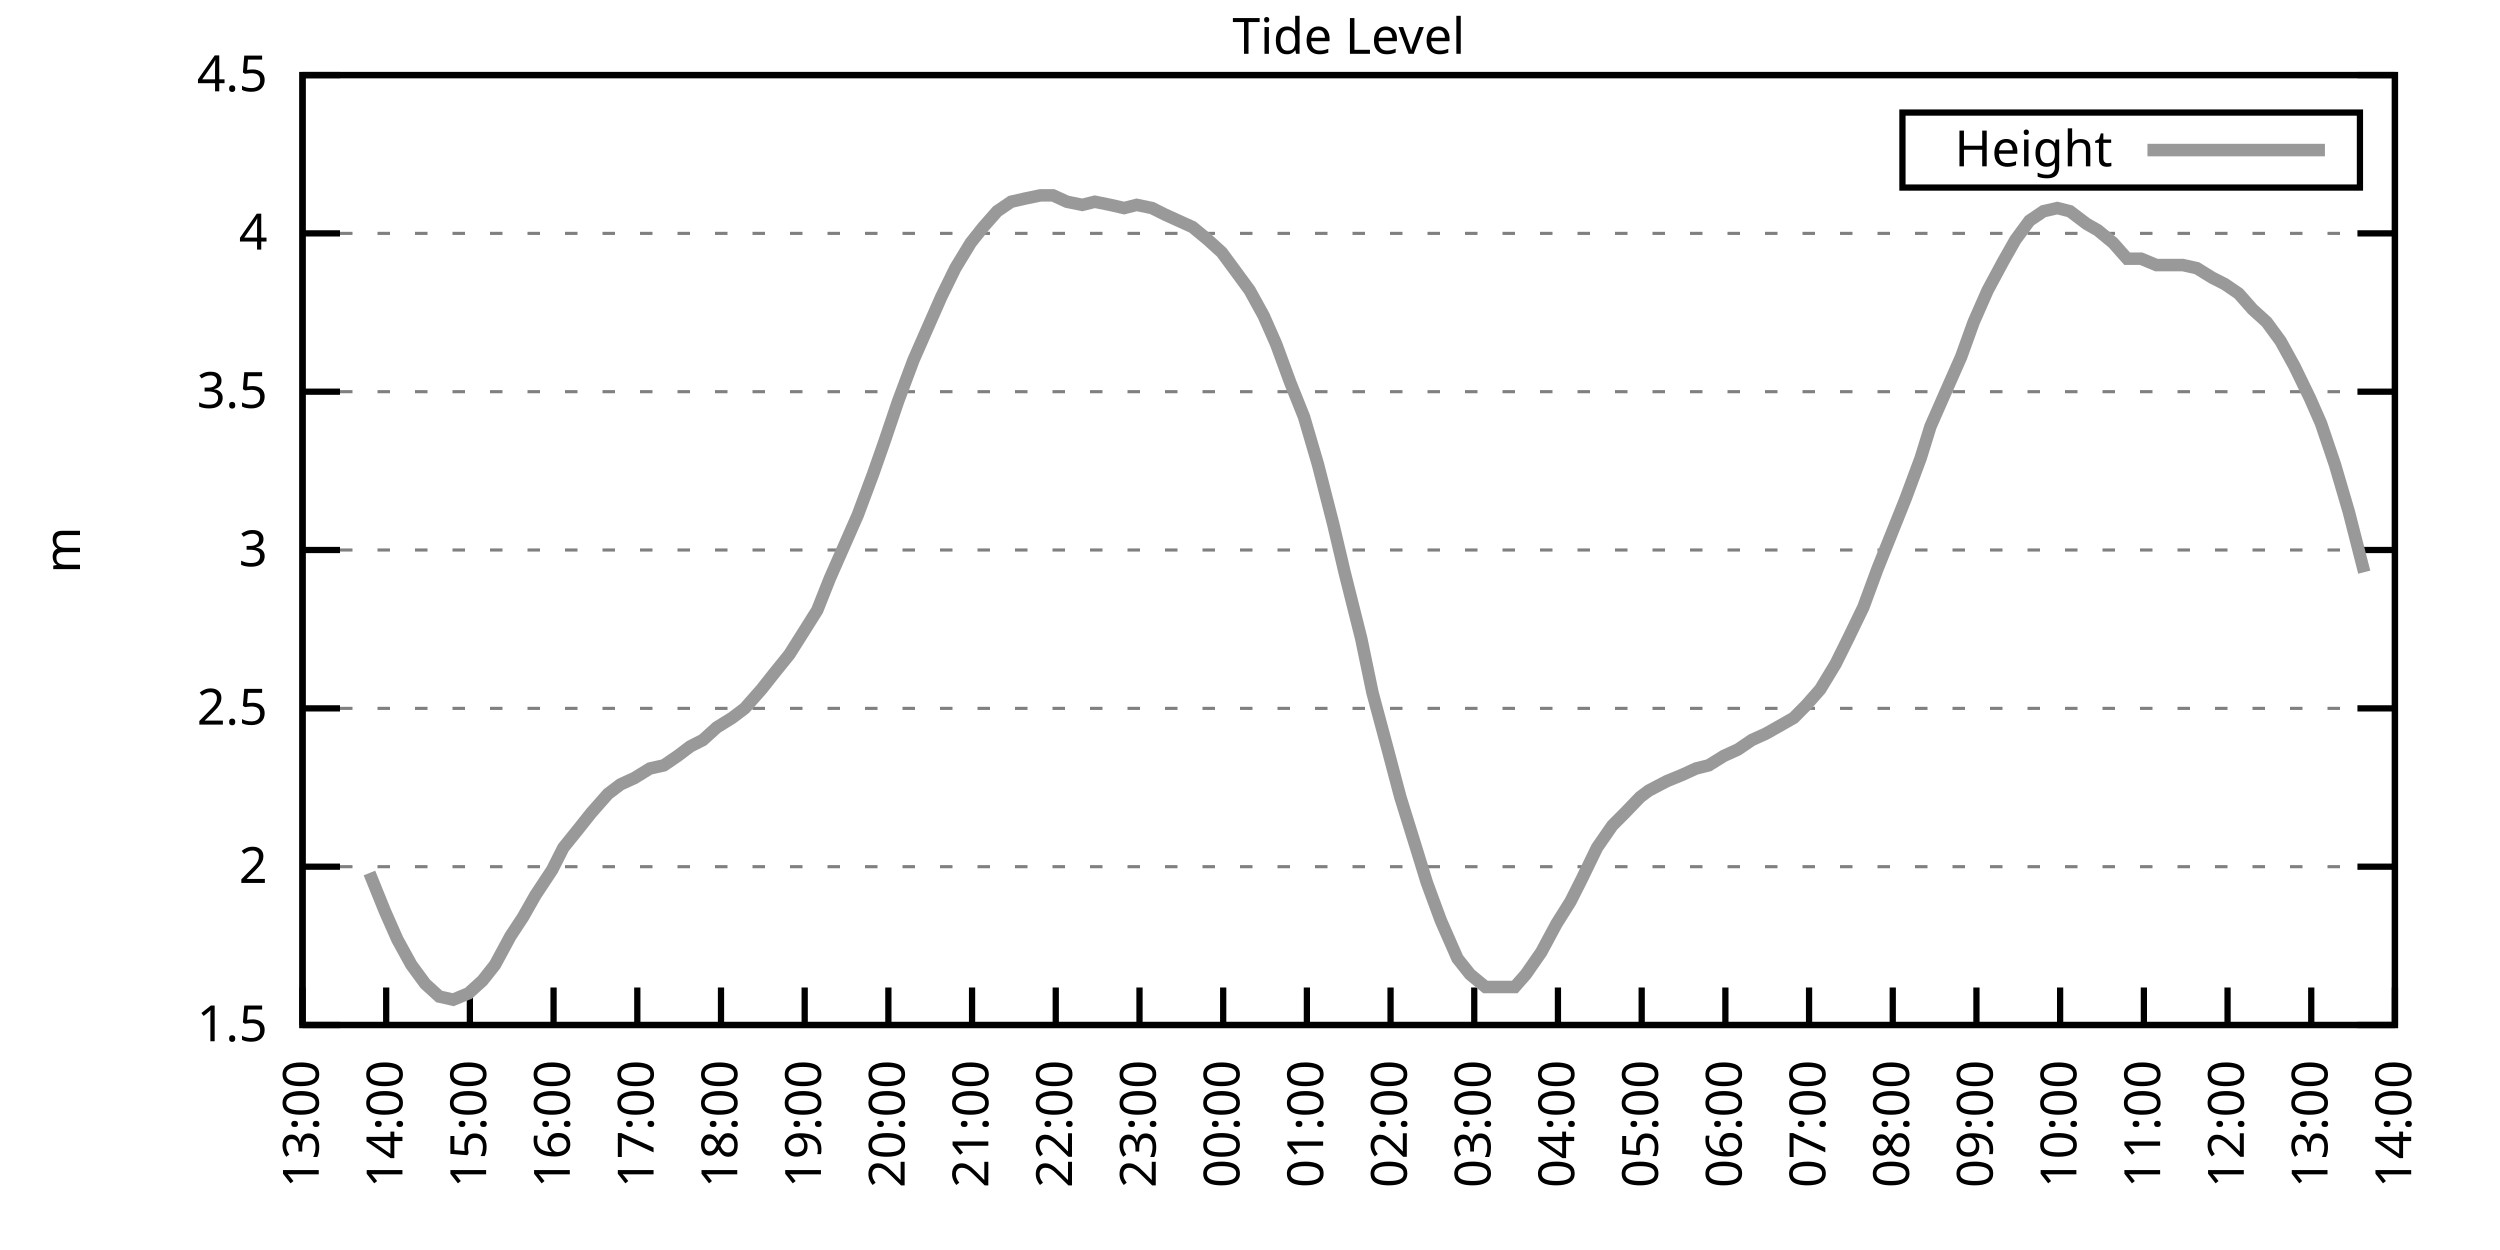
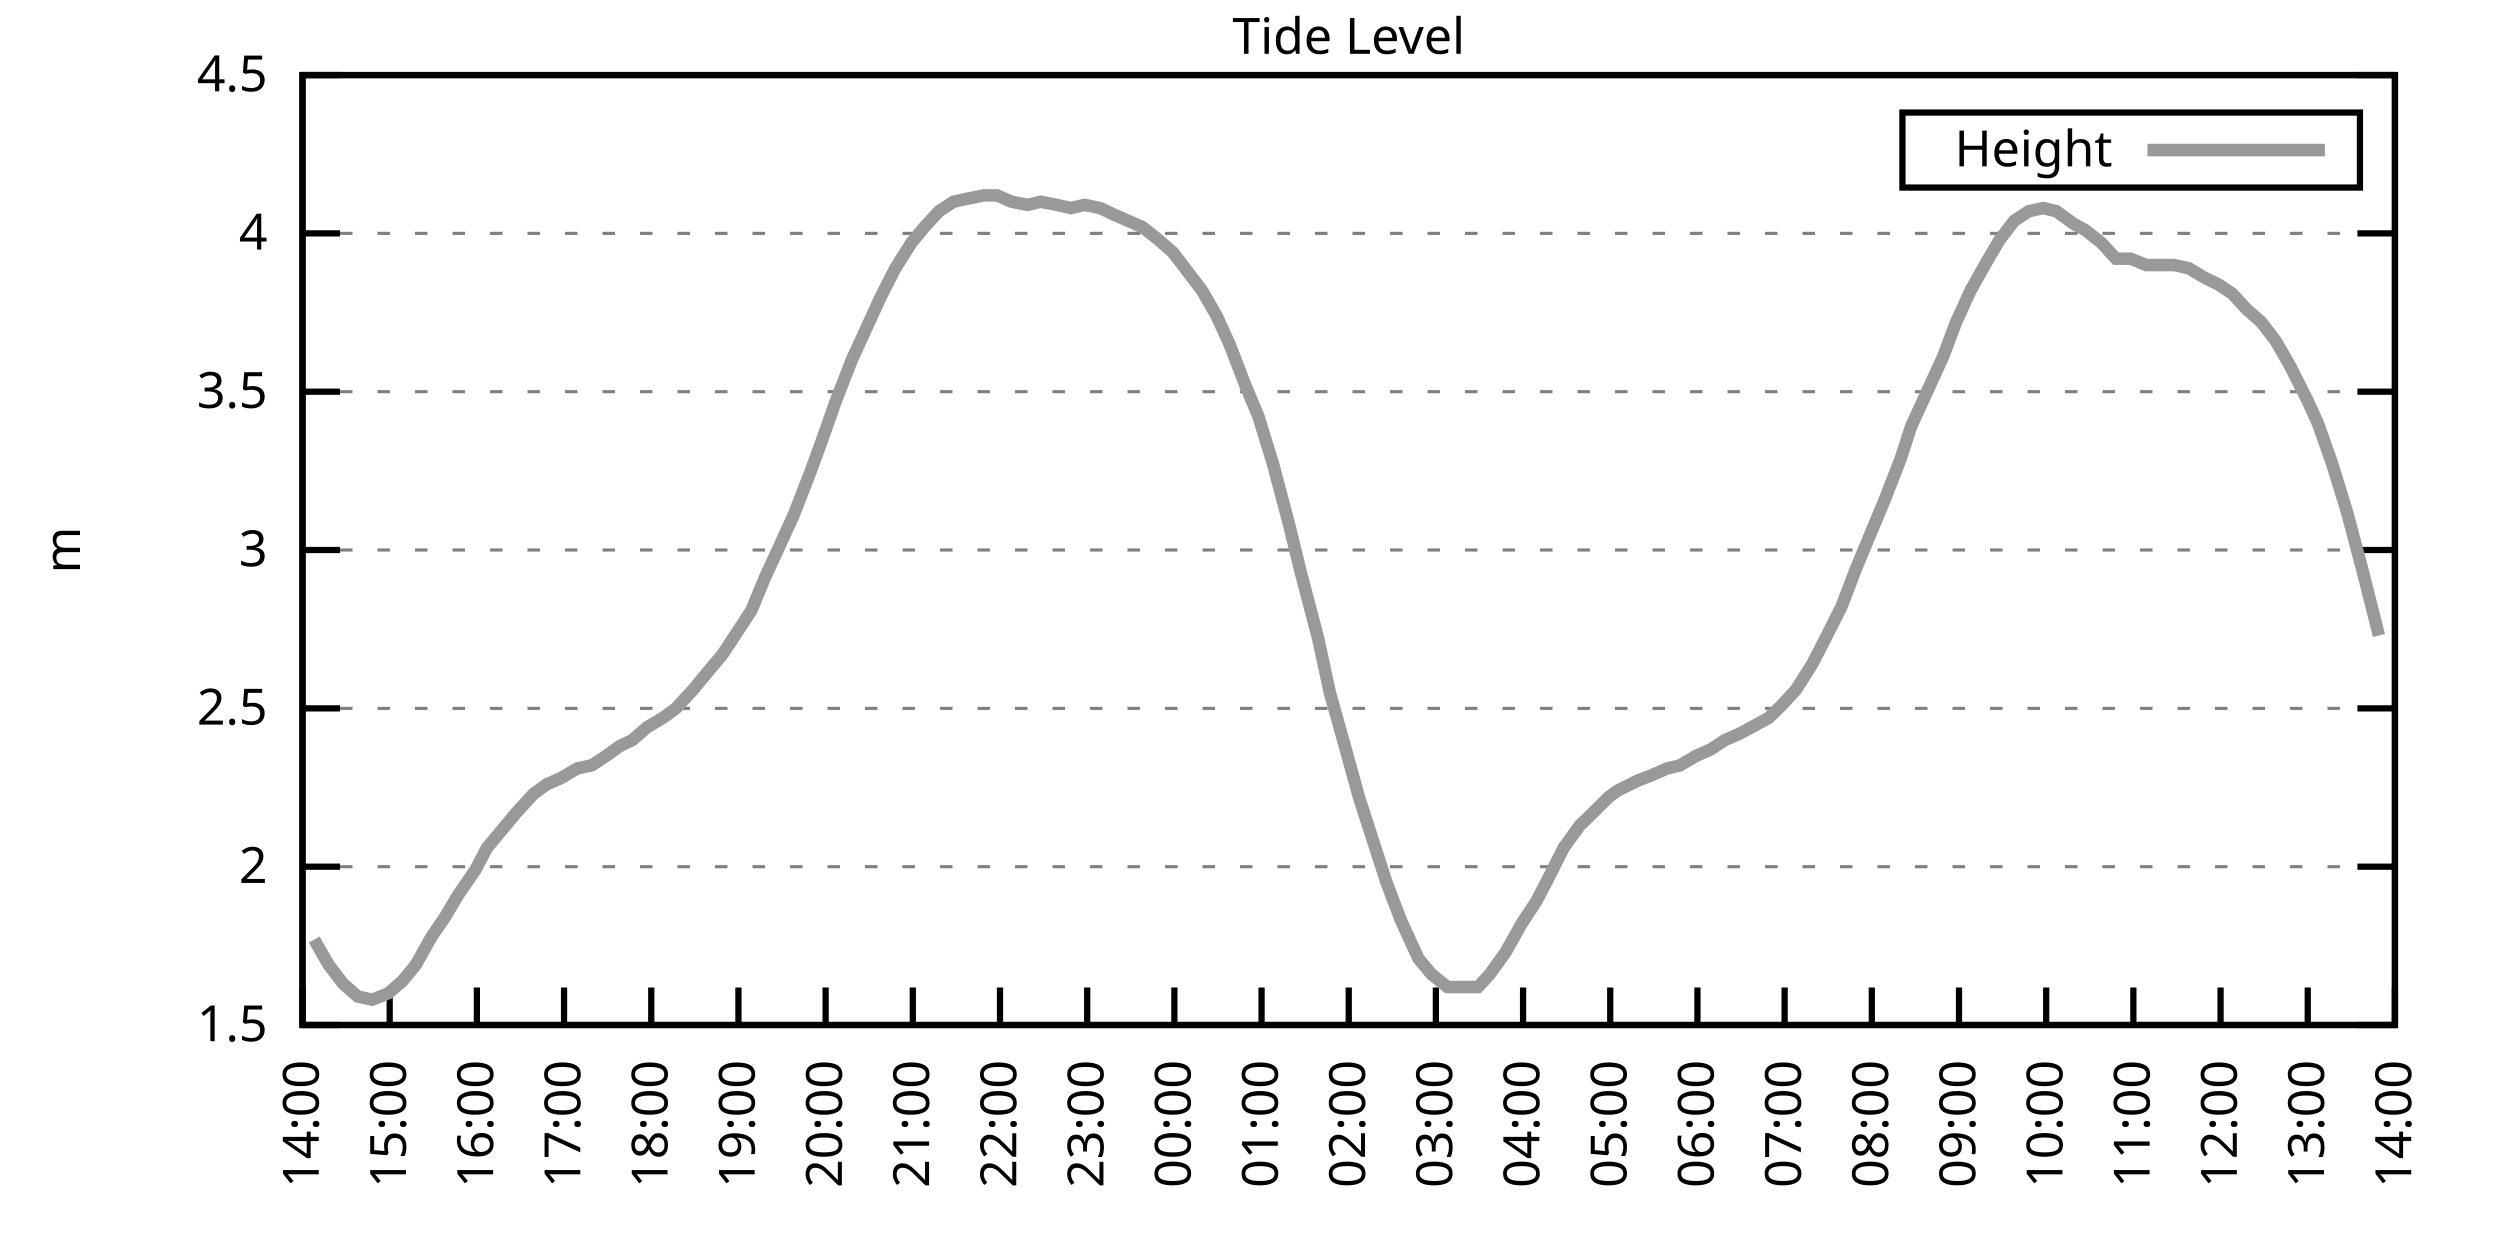
<svg xmlns="http://www.w3.org/2000/svg" xmlns:xlink="http://www.w3.org/1999/xlink" width="400" height="200" viewBox="0 0 400 200">
  <g id="gnuplot_canvas">
    <rect x="0" y="0" width="400" height="200" fill="none" />
    <defs>
      <circle id="gpDot" r="0.5" stroke-width="0.5" stroke="currentColor" />
      <path id="gpPt0" stroke-width="0.333" stroke="currentColor" d="M-1,0 h2 M0,-1 v2" />
      <path id="gpPt1" stroke-width="0.333" stroke="currentColor" d="M-1,-1 L1,1 M1,-1 L-1,1" />
      <path id="gpPt2" stroke-width="0.333" stroke="currentColor" d="M-1,0 L1,0 M0,-1 L0,1 M-1,-1 L1,1 M-1,1 L1,-1" />
      <rect id="gpPt3" stroke-width="0.333" stroke="currentColor" x="-1" y="-1" width="2" height="2" />
      <rect id="gpPt4" stroke-width="0.333" stroke="currentColor" fill="currentColor" x="-1" y="-1" width="2" height="2" />
      <circle id="gpPt5" stroke-width="0.333" stroke="currentColor" cx="0" cy="0" r="1" />
      <use xlink:href="#gpPt5" id="gpPt6" fill="currentColor" stroke="none" />
      <path id="gpPt7" stroke-width="0.333" stroke="currentColor" d="M0,-1.33 L-1.33,0.67 L1.33,0.67 z" />
      <use xlink:href="#gpPt7" id="gpPt8" fill="currentColor" stroke="none" />
      <use xlink:href="#gpPt7" id="gpPt9" stroke="currentColor" transform="rotate(180)" />
      <use xlink:href="#gpPt9" id="gpPt10" fill="currentColor" stroke="none" />
      <use xlink:href="#gpPt3" id="gpPt11" stroke="currentColor" transform="rotate(45)" />
      <use xlink:href="#gpPt11" id="gpPt12" fill="currentColor" stroke="none" />
      <path id="gpPt13" stroke-width="0.333" stroke="currentColor" d="M0,1.330 L1.265,0.411 L0.782,-1.067 L-0.782,-1.076 L-1.265,0.411 z" />
      <use xlink:href="#gpPt13" id="gpPt14" fill="currentColor" stroke="none" />
      <filter id="textbox" filterUnits="objectBoundingBox" x="0" y="0" height="1" width="1">
        <feFlood flood-color="white" flood-opacity="1" result="bgnd" />
        <feComposite in="SourceGraphic" in2="bgnd" operator="atop" />
      </filter>
      <filter id="greybox" filterUnits="objectBoundingBox" x="0" y="0" height="1" width="1">
        <feFlood flood-color="lightgrey" flood-opacity="1" result="grey" />
        <feComposite in="SourceGraphic" in2="grey" operator="atop" />
      </filter>
    </defs>
    <g fill="none" color="white" stroke="currentColor" stroke-width="1.00" stroke-linecap="butt" stroke-linejoin="miter">
</g>
    <g fill="none" color="black" stroke="currentColor" stroke-width="1.00" stroke-linecap="butt" stroke-linejoin="miter">
      <g stroke="none" shape-rendering="crispEdges">
        <polygon fill="rgb(255, 255, 255)" points="48.40,164.00 383.18,164.00 383.18,12.02 48.40,12.02 " />
      </g>
    </g>
    <g fill="none" color="black" stroke="currentColor" stroke-width="1.00" stroke-linecap="butt" stroke-linejoin="miter">
</g>
    <g fill="none" color="black" stroke="black" stroke-width="0.50" stroke-linecap="butt" stroke-linejoin="miter">
</g>
    <g fill="none" color="gray" stroke="currentColor" stroke-width="0.50" stroke-linecap="butt" stroke-linejoin="miter">
      <path stroke="gray" stroke-dasharray="2,4" class="gridline" d="M48.40,164.00 L383.19,164.00  " />
    </g>
    <g fill="none" color="gray" stroke="gray" stroke-width="1.00" stroke-linecap="butt" stroke-linejoin="miter">
</g>
    <g fill="none" color="black" stroke="currentColor" stroke-width="1.00" stroke-linecap="butt" stroke-linejoin="miter">
      <path stroke="black" d="M48.40,164.00 L54.40,164.00 M383.19,164.00 L377.19,164.00  " />
      <g transform="translate(42.80,166.60)" stroke="none" fill="black" font-family="Sans" font-size="8.00" text-anchor="end">
        <text>
          <tspan font-family="Sans"> 1.5</tspan>
        </text>
      </g>
    </g>
    <g fill="none" color="black" stroke="currentColor" stroke-width="1.00" stroke-linecap="butt" stroke-linejoin="miter">
</g>
    <g fill="none" color="black" stroke="black" stroke-width="0.50" stroke-linecap="butt" stroke-linejoin="miter">
</g>
    <g fill="none" color="gray" stroke="currentColor" stroke-width="0.50" stroke-linecap="butt" stroke-linejoin="miter">
      <path stroke="gray" stroke-dasharray="2,4" class="gridline" d="M48.40,138.67 L383.19,138.67  " />
    </g>
    <g fill="none" color="gray" stroke="gray" stroke-width="1.00" stroke-linecap="butt" stroke-linejoin="miter">
</g>
    <g fill="none" color="black" stroke="currentColor" stroke-width="1.00" stroke-linecap="butt" stroke-linejoin="miter">
      <path stroke="black" d="M48.40,138.67 L54.40,138.67 M383.19,138.67 L377.19,138.67  " />
      <g transform="translate(42.80,141.27)" stroke="none" fill="black" font-family="Sans" font-size="8.00" text-anchor="end">
        <text>
          <tspan font-family="Sans"> 2</tspan>
        </text>
      </g>
    </g>
    <g fill="none" color="black" stroke="currentColor" stroke-width="1.00" stroke-linecap="butt" stroke-linejoin="miter">
</g>
    <g fill="none" color="black" stroke="black" stroke-width="0.50" stroke-linecap="butt" stroke-linejoin="miter">
</g>
    <g fill="none" color="gray" stroke="currentColor" stroke-width="0.50" stroke-linecap="butt" stroke-linejoin="miter">
      <path stroke="gray" stroke-dasharray="2,4" class="gridline" d="M48.40,113.34 L383.19,113.34  " />
    </g>
    <g fill="none" color="gray" stroke="gray" stroke-width="1.00" stroke-linecap="butt" stroke-linejoin="miter">
</g>
    <g fill="none" color="black" stroke="currentColor" stroke-width="1.00" stroke-linecap="butt" stroke-linejoin="miter">
      <path stroke="black" d="M48.40,113.34 L54.40,113.34 M383.19,113.34 L377.19,113.34  " />
      <g transform="translate(42.80,115.94)" stroke="none" fill="black" font-family="Sans" font-size="8.00" text-anchor="end">
        <text>
          <tspan font-family="Sans"> 2.5</tspan>
        </text>
      </g>
    </g>
    <g fill="none" color="black" stroke="currentColor" stroke-width="1.00" stroke-linecap="butt" stroke-linejoin="miter">
</g>
    <g fill="none" color="black" stroke="black" stroke-width="0.50" stroke-linecap="butt" stroke-linejoin="miter">
</g>
    <g fill="none" color="gray" stroke="currentColor" stroke-width="0.50" stroke-linecap="butt" stroke-linejoin="miter">
      <path stroke="gray" stroke-dasharray="2,4" class="gridline" d="M48.40,88.00 L383.19,88.00  " />
    </g>
    <g fill="none" color="gray" stroke="gray" stroke-width="1.00" stroke-linecap="butt" stroke-linejoin="miter">
</g>
    <g fill="none" color="black" stroke="currentColor" stroke-width="1.00" stroke-linecap="butt" stroke-linejoin="miter">
      <path stroke="black" d="M48.40,88.00 L54.40,88.00 M383.19,88.00 L377.19,88.00  " />
      <g transform="translate(42.80,90.60)" stroke="none" fill="black" font-family="Sans" font-size="8.00" text-anchor="end">
        <text>
          <tspan font-family="Sans"> 3</tspan>
        </text>
      </g>
    </g>
    <g fill="none" color="black" stroke="currentColor" stroke-width="1.00" stroke-linecap="butt" stroke-linejoin="miter">
</g>
    <g fill="none" color="black" stroke="black" stroke-width="0.50" stroke-linecap="butt" stroke-linejoin="miter">
</g>
    <g fill="none" color="gray" stroke="currentColor" stroke-width="0.50" stroke-linecap="butt" stroke-linejoin="miter">
      <path stroke="gray" stroke-dasharray="2,4" class="gridline" d="M48.40,62.67 L383.19,62.67  " />
    </g>
    <g fill="none" color="gray" stroke="gray" stroke-width="1.00" stroke-linecap="butt" stroke-linejoin="miter">
</g>
    <g fill="none" color="black" stroke="currentColor" stroke-width="1.00" stroke-linecap="butt" stroke-linejoin="miter">
      <path stroke="black" d="M48.40,62.67 L54.40,62.67 M383.19,62.67 L377.19,62.67  " />
      <g transform="translate(42.80,65.27)" stroke="none" fill="black" font-family="Sans" font-size="8.00" text-anchor="end">
        <text>
          <tspan font-family="Sans"> 3.5</tspan>
        </text>
      </g>
    </g>
    <g fill="none" color="black" stroke="currentColor" stroke-width="1.00" stroke-linecap="butt" stroke-linejoin="miter">
</g>
    <g fill="none" color="black" stroke="black" stroke-width="0.50" stroke-linecap="butt" stroke-linejoin="miter">
</g>
    <g fill="none" color="gray" stroke="currentColor" stroke-width="0.50" stroke-linecap="butt" stroke-linejoin="miter">
      <path stroke="gray" stroke-dasharray="2,4" class="gridline" d="M48.40,37.34 L383.19,37.34  " />
    </g>
    <g fill="none" color="gray" stroke="gray" stroke-width="1.00" stroke-linecap="butt" stroke-linejoin="miter">
</g>
    <g fill="none" color="black" stroke="currentColor" stroke-width="1.00" stroke-linecap="butt" stroke-linejoin="miter">
      <path stroke="black" d="M48.40,37.34 L54.40,37.34 M383.19,37.34 L377.19,37.34  " />
      <g transform="translate(42.80,39.94)" stroke="none" fill="black" font-family="Sans" font-size="8.00" text-anchor="end">
        <text>
          <tspan font-family="Sans"> 4</tspan>
        </text>
      </g>
    </g>
    <g fill="none" color="black" stroke="currentColor" stroke-width="1.00" stroke-linecap="butt" stroke-linejoin="miter">
</g>
    <g fill="none" color="black" stroke="black" stroke-width="0.50" stroke-linecap="butt" stroke-linejoin="miter">
</g>
    <g fill="none" color="gray" stroke="currentColor" stroke-width="0.50" stroke-linecap="butt" stroke-linejoin="miter">
      <path stroke="gray" stroke-dasharray="2,4" class="gridline" d="M48.40,12.01 L383.19,12.01  " />
    </g>
    <g fill="none" color="gray" stroke="gray" stroke-width="1.00" stroke-linecap="butt" stroke-linejoin="miter">
</g>
    <g fill="none" color="black" stroke="currentColor" stroke-width="1.00" stroke-linecap="butt" stroke-linejoin="miter">
      <path stroke="black" d="M48.40,12.01 L54.40,12.01 M383.19,12.01 L377.19,12.01  " />
      <g transform="translate(42.80,14.61)" stroke="none" fill="black" font-family="Sans" font-size="8.00" text-anchor="end">
        <text>
          <tspan font-family="Sans"> 4.5</tspan>
        </text>
      </g>
    </g>
    <g fill="none" color="black" stroke="currentColor" stroke-width="1.00" stroke-linecap="butt" stroke-linejoin="miter">
      <path stroke="black" d="M48.40,164.00 L48.40,158.00  " />
      <g transform="translate(51.00,169.60) rotate(270.00)" stroke="none" fill="black" font-family="Sans" font-size="8.00" text-anchor="end">
        <text>
-           <tspan font-family="Sans">13:00</tspan>
-         </text>
-       </g>
-     </g>
-     <g fill="none" color="black" stroke="currentColor" stroke-width="1.00" stroke-linecap="butt" stroke-linejoin="miter">
-       <path stroke="black" d="M61.79,164.00 L61.79,158.00  " />
-       <g transform="translate(64.39,169.60) rotate(270.00)" stroke="none" fill="black" font-family="Sans" font-size="8.00" text-anchor="end">
-         <text>
          <tspan font-family="Sans">14:00</tspan>
        </text>
      </g>
    </g>
    <g fill="none" color="black" stroke="currentColor" stroke-width="1.00" stroke-linecap="butt" stroke-linejoin="miter">
-       <path stroke="black" d="M75.18,164.00 L75.18,158.00  " />
-       <g transform="translate(77.78,169.60) rotate(270.00)" stroke="none" fill="black" font-family="Sans" font-size="8.00" text-anchor="end">
+       <path stroke="black" d="M62.35,164.00 L62.35,158.00  " />
+       <g transform="translate(64.95,169.60) rotate(270.00)" stroke="none" fill="black" font-family="Sans" font-size="8.00" text-anchor="end">
        <text>
          <tspan font-family="Sans">15:00</tspan>
        </text>
      </g>
    </g>
    <g fill="none" color="black" stroke="currentColor" stroke-width="1.00" stroke-linecap="butt" stroke-linejoin="miter">
-       <path stroke="black" d="M88.57,164.00 L88.57,158.00  " />
-       <g transform="translate(91.17,169.60) rotate(270.00)" stroke="none" fill="black" font-family="Sans" font-size="8.00" text-anchor="end">
+       <path stroke="black" d="M76.30,164.00 L76.30,158.00  " />
+       <g transform="translate(78.90,169.60) rotate(270.00)" stroke="none" fill="black" font-family="Sans" font-size="8.00" text-anchor="end">
        <text>
          <tspan font-family="Sans">16:00</tspan>
        </text>
      </g>
    </g>
    <g fill="none" color="black" stroke="currentColor" stroke-width="1.00" stroke-linecap="butt" stroke-linejoin="miter">
-       <path stroke="black" d="M101.97,164.00 L101.97,158.00  " />
-       <g transform="translate(104.57,169.60) rotate(270.00)" stroke="none" fill="black" font-family="Sans" font-size="8.00" text-anchor="end">
+       <path stroke="black" d="M90.25,164.00 L90.25,158.00  " />
+       <g transform="translate(92.85,169.60) rotate(270.00)" stroke="none" fill="black" font-family="Sans" font-size="8.00" text-anchor="end">
        <text>
          <tspan font-family="Sans">17:00</tspan>
        </text>
      </g>
    </g>
    <g fill="none" color="black" stroke="currentColor" stroke-width="1.00" stroke-linecap="butt" stroke-linejoin="miter">
-       <path stroke="black" d="M115.36,164.00 L115.36,158.00  " />
-       <g transform="translate(117.96,169.60) rotate(270.00)" stroke="none" fill="black" font-family="Sans" font-size="8.00" text-anchor="end">
+       <path stroke="black" d="M104.20,164.00 L104.20,158.00  " />
+       <g transform="translate(106.80,169.60) rotate(270.00)" stroke="none" fill="black" font-family="Sans" font-size="8.00" text-anchor="end">
        <text>
          <tspan font-family="Sans">18:00</tspan>
        </text>
      </g>
    </g>
    <g fill="none" color="black" stroke="currentColor" stroke-width="1.00" stroke-linecap="butt" stroke-linejoin="miter">
-       <path stroke="black" d="M128.75,164.00 L128.75,158.00  " />
-       <g transform="translate(131.35,169.60) rotate(270.00)" stroke="none" fill="black" font-family="Sans" font-size="8.00" text-anchor="end">
+       <path stroke="black" d="M118.15,164.00 L118.15,158.00  " />
+       <g transform="translate(120.75,169.60) rotate(270.00)" stroke="none" fill="black" font-family="Sans" font-size="8.00" text-anchor="end">
        <text>
          <tspan font-family="Sans">19:00</tspan>
        </text>
      </g>
    </g>
    <g fill="none" color="black" stroke="currentColor" stroke-width="1.00" stroke-linecap="butt" stroke-linejoin="miter">
-       <path stroke="black" d="M142.14,164.00 L142.14,158.00  " />
-       <g transform="translate(144.74,169.60) rotate(270.00)" stroke="none" fill="black" font-family="Sans" font-size="8.00" text-anchor="end">
+       <path stroke="black" d="M132.10,164.00 L132.10,158.00  " />
+       <g transform="translate(134.70,169.60) rotate(270.00)" stroke="none" fill="black" font-family="Sans" font-size="8.00" text-anchor="end">
        <text>
          <tspan font-family="Sans">20:00</tspan>
        </text>
      </g>
    </g>
    <g fill="none" color="black" stroke="currentColor" stroke-width="1.00" stroke-linecap="butt" stroke-linejoin="miter">
-       <path stroke="black" d="M155.53,164.00 L155.53,158.00  " />
-       <g transform="translate(158.13,169.60) rotate(270.00)" stroke="none" fill="black" font-family="Sans" font-size="8.00" text-anchor="end">
+       <path stroke="black" d="M146.05,164.00 L146.05,158.00  " />
+       <g transform="translate(148.65,169.60) rotate(270.00)" stroke="none" fill="black" font-family="Sans" font-size="8.00" text-anchor="end">
        <text>
          <tspan font-family="Sans">21:00</tspan>
        </text>
      </g>
    </g>
    <g fill="none" color="black" stroke="currentColor" stroke-width="1.00" stroke-linecap="butt" stroke-linejoin="miter">
-       <path stroke="black" d="M168.92,164.00 L168.92,158.00  " />
-       <g transform="translate(171.52,169.60) rotate(270.00)" stroke="none" fill="black" font-family="Sans" font-size="8.00" text-anchor="end">
+       <path stroke="black" d="M160.00,164.00 L160.00,158.00  " />
+       <g transform="translate(162.60,169.60) rotate(270.00)" stroke="none" fill="black" font-family="Sans" font-size="8.00" text-anchor="end">
        <text>
          <tspan font-family="Sans">22:00</tspan>
        </text>
      </g>
    </g>
    <g fill="none" color="black" stroke="currentColor" stroke-width="1.00" stroke-linecap="butt" stroke-linejoin="miter">
-       <path stroke="black" d="M182.32,164.00 L182.32,158.00  " />
-       <g transform="translate(184.92,169.60) rotate(270.00)" stroke="none" fill="black" font-family="Sans" font-size="8.00" text-anchor="end">
+       <path stroke="black" d="M173.95,164.00 L173.95,158.00  " />
+       <g transform="translate(176.55,169.60) rotate(270.00)" stroke="none" fill="black" font-family="Sans" font-size="8.00" text-anchor="end">
        <text>
          <tspan font-family="Sans">23:00</tspan>
        </text>
      </g>
    </g>
    <g fill="none" color="black" stroke="currentColor" stroke-width="1.00" stroke-linecap="butt" stroke-linejoin="miter">
-       <path stroke="black" d="M195.71,164.00 L195.71,158.00  " />
-       <g transform="translate(198.31,169.60) rotate(270.00)" stroke="none" fill="black" font-family="Sans" font-size="8.00" text-anchor="end">
+       <path stroke="black" d="M187.90,164.00 L187.90,158.00  " />
+       <g transform="translate(190.50,169.60) rotate(270.00)" stroke="none" fill="black" font-family="Sans" font-size="8.00" text-anchor="end">
        <text>
          <tspan font-family="Sans">00:00</tspan>
        </text>
      </g>
    </g>
    <g fill="none" color="black" stroke="currentColor" stroke-width="1.00" stroke-linecap="butt" stroke-linejoin="miter">
-       <path stroke="black" d="M209.10,164.00 L209.10,158.00  " />
-       <g transform="translate(211.70,169.60) rotate(270.00)" stroke="none" fill="black" font-family="Sans" font-size="8.00" text-anchor="end">
+       <path stroke="black" d="M201.85,164.00 L201.85,158.00  " />
+       <g transform="translate(204.45,169.60) rotate(270.00)" stroke="none" fill="black" font-family="Sans" font-size="8.00" text-anchor="end">
        <text>
          <tspan font-family="Sans">01:00</tspan>
        </text>
      </g>
    </g>
    <g fill="none" color="black" stroke="currentColor" stroke-width="1.00" stroke-linecap="butt" stroke-linejoin="miter">
-       <path stroke="black" d="M222.49,164.00 L222.49,158.00  " />
-       <g transform="translate(225.09,169.60) rotate(270.00)" stroke="none" fill="black" font-family="Sans" font-size="8.00" text-anchor="end">
+       <path stroke="black" d="M215.80,164.00 L215.80,158.00  " />
+       <g transform="translate(218.40,169.60) rotate(270.00)" stroke="none" fill="black" font-family="Sans" font-size="8.00" text-anchor="end">
        <text>
          <tspan font-family="Sans">02:00</tspan>
        </text>
      </g>
    </g>
    <g fill="none" color="black" stroke="currentColor" stroke-width="1.00" stroke-linecap="butt" stroke-linejoin="miter">
-       <path stroke="black" d="M235.88,164.00 L235.88,158.00  " />
-       <g transform="translate(238.48,169.60) rotate(270.00)" stroke="none" fill="black" font-family="Sans" font-size="8.00" text-anchor="end">
+       <path stroke="black" d="M229.74,164.00 L229.74,158.00  " />
+       <g transform="translate(232.34,169.60) rotate(270.00)" stroke="none" fill="black" font-family="Sans" font-size="8.00" text-anchor="end">
        <text>
          <tspan font-family="Sans">03:00</tspan>
        </text>
      </g>
    </g>
    <g fill="none" color="black" stroke="currentColor" stroke-width="1.00" stroke-linecap="butt" stroke-linejoin="miter">
-       <path stroke="black" d="M249.27,164.00 L249.27,158.00  " />
-       <g transform="translate(251.87,169.60) rotate(270.00)" stroke="none" fill="black" font-family="Sans" font-size="8.00" text-anchor="end">
+       <path stroke="black" d="M243.69,164.00 L243.69,158.00  " />
+       <g transform="translate(246.29,169.60) rotate(270.00)" stroke="none" fill="black" font-family="Sans" font-size="8.00" text-anchor="end">
        <text>
          <tspan font-family="Sans">04:00</tspan>
        </text>
      </g>
    </g>
    <g fill="none" color="black" stroke="currentColor" stroke-width="1.00" stroke-linecap="butt" stroke-linejoin="miter">
-       <path stroke="black" d="M262.67,164.00 L262.67,158.00  " />
-       <g transform="translate(265.27,169.60) rotate(270.00)" stroke="none" fill="black" font-family="Sans" font-size="8.00" text-anchor="end">
+       <path stroke="black" d="M257.64,164.00 L257.64,158.00  " />
+       <g transform="translate(260.24,169.60) rotate(270.00)" stroke="none" fill="black" font-family="Sans" font-size="8.00" text-anchor="end">
        <text>
          <tspan font-family="Sans">05:00</tspan>
        </text>
      </g>
    </g>
    <g fill="none" color="black" stroke="currentColor" stroke-width="1.00" stroke-linecap="butt" stroke-linejoin="miter">
-       <path stroke="black" d="M276.06,164.00 L276.06,158.00  " />
-       <g transform="translate(278.66,169.60) rotate(270.00)" stroke="none" fill="black" font-family="Sans" font-size="8.00" text-anchor="end">
+       <path stroke="black" d="M271.59,164.00 L271.59,158.00  " />
+       <g transform="translate(274.19,169.60) rotate(270.00)" stroke="none" fill="black" font-family="Sans" font-size="8.00" text-anchor="end">
        <text>
          <tspan font-family="Sans">06:00</tspan>
        </text>
      </g>
    </g>
    <g fill="none" color="black" stroke="currentColor" stroke-width="1.00" stroke-linecap="butt" stroke-linejoin="miter">
-       <path stroke="black" d="M289.45,164.00 L289.45,158.00  " />
-       <g transform="translate(292.05,169.60) rotate(270.00)" stroke="none" fill="black" font-family="Sans" font-size="8.00" text-anchor="end">
+       <path stroke="black" d="M285.54,164.00 L285.54,158.00  " />
+       <g transform="translate(288.14,169.60) rotate(270.00)" stroke="none" fill="black" font-family="Sans" font-size="8.00" text-anchor="end">
        <text>
          <tspan font-family="Sans">07:00</tspan>
        </text>
      </g>
    </g>
    <g fill="none" color="black" stroke="currentColor" stroke-width="1.00" stroke-linecap="butt" stroke-linejoin="miter">
-       <path stroke="black" d="M302.84,164.00 L302.84,158.00  " />
-       <g transform="translate(305.44,169.60) rotate(270.00)" stroke="none" fill="black" font-family="Sans" font-size="8.00" text-anchor="end">
+       <path stroke="black" d="M299.49,164.00 L299.49,158.00  " />
+       <g transform="translate(302.09,169.60) rotate(270.00)" stroke="none" fill="black" font-family="Sans" font-size="8.00" text-anchor="end">
        <text>
          <tspan font-family="Sans">08:00</tspan>
        </text>
      </g>
    </g>
    <g fill="none" color="black" stroke="currentColor" stroke-width="1.00" stroke-linecap="butt" stroke-linejoin="miter">
-       <path stroke="black" d="M316.23,164.00 L316.23,158.00  " />
-       <g transform="translate(318.83,169.60) rotate(270.00)" stroke="none" fill="black" font-family="Sans" font-size="8.00" text-anchor="end">
+       <path stroke="black" d="M313.44,164.00 L313.44,158.00  " />
+       <g transform="translate(316.04,169.60) rotate(270.00)" stroke="none" fill="black" font-family="Sans" font-size="8.00" text-anchor="end">
        <text>
          <tspan font-family="Sans">09:00</tspan>
        </text>
      </g>
    </g>
    <g fill="none" color="black" stroke="currentColor" stroke-width="1.00" stroke-linecap="butt" stroke-linejoin="miter">
-       <path stroke="black" d="M329.62,164.00 L329.62,158.00  " />
-       <g transform="translate(332.22,169.60) rotate(270.00)" stroke="none" fill="black" font-family="Sans" font-size="8.00" text-anchor="end">
+       <path stroke="black" d="M327.39,164.00 L327.39,158.00  " />
+       <g transform="translate(329.99,169.60) rotate(270.00)" stroke="none" fill="black" font-family="Sans" font-size="8.00" text-anchor="end">
        <text>
          <tspan font-family="Sans">10:00</tspan>
        </text>
      </g>
    </g>
    <g fill="none" color="black" stroke="currentColor" stroke-width="1.00" stroke-linecap="butt" stroke-linejoin="miter">
-       <path stroke="black" d="M343.02,164.00 L343.02,158.00  " />
-       <g transform="translate(345.62,169.60) rotate(270.00)" stroke="none" fill="black" font-family="Sans" font-size="8.00" text-anchor="end">
+       <path stroke="black" d="M341.34,164.00 L341.34,158.00  " />
+       <g transform="translate(343.94,169.60) rotate(270.00)" stroke="none" fill="black" font-family="Sans" font-size="8.00" text-anchor="end">
        <text>
          <tspan font-family="Sans">11:00</tspan>
        </text>
      </g>
    </g>
    <g fill="none" color="black" stroke="currentColor" stroke-width="1.00" stroke-linecap="butt" stroke-linejoin="miter">
-       <path stroke="black" d="M356.41,164.00 L356.41,158.00  " />
-       <g transform="translate(359.01,169.60) rotate(270.00)" stroke="none" fill="black" font-family="Sans" font-size="8.00" text-anchor="end">
+       <path stroke="black" d="M355.29,164.00 L355.29,158.00  " />
+       <g transform="translate(357.89,169.60) rotate(270.00)" stroke="none" fill="black" font-family="Sans" font-size="8.00" text-anchor="end">
        <text>
          <tspan font-family="Sans">12:00</tspan>
        </text>
      </g>
    </g>
    <g fill="none" color="black" stroke="currentColor" stroke-width="1.00" stroke-linecap="butt" stroke-linejoin="miter">
-       <path stroke="black" d="M369.80,164.00 L369.80,158.00  " />
-       <g transform="translate(372.40,169.60) rotate(270.00)" stroke="none" fill="black" font-family="Sans" font-size="8.00" text-anchor="end">
+       <path stroke="black" d="M369.24,164.00 L369.24,158.00  " />
+       <g transform="translate(371.84,169.60) rotate(270.00)" stroke="none" fill="black" font-family="Sans" font-size="8.00" text-anchor="end">
        <text>
          <tspan font-family="Sans">13:00</tspan>
        </text>
      </g>
    </g>
    <g fill="none" color="black" stroke="currentColor" stroke-width="1.00" stroke-linecap="butt" stroke-linejoin="miter">
      <path stroke="black" d="M383.19,164.00 L383.19,158.00  " />
      <g transform="translate(385.79,169.60) rotate(270.00)" stroke="none" fill="black" font-family="Sans" font-size="8.00" text-anchor="end">
        <text>
          <tspan font-family="Sans">14:00</tspan>
        </text>
      </g>
    </g>
    <g fill="none" color="black" stroke="currentColor" stroke-width="1.00" stroke-linecap="butt" stroke-linejoin="miter">
</g>
    <g fill="none" color="black" stroke="currentColor" stroke-width="1.00" stroke-linecap="butt" stroke-linejoin="miter">
      <path stroke="black" d="M48.40,12.01 L48.40,164.00 L383.19,164.00 L383.19,12.01 L48.40,12.01 Z  " />
    </g>
    <g fill="none" color="black" stroke="currentColor" stroke-width="1.00" stroke-linecap="butt" stroke-linejoin="miter">
</g>
    <g fill="none" color="black" stroke="currentColor" stroke-width="1.00" stroke-linecap="butt" stroke-linejoin="miter">
      <path stroke="black" d="M304.39,30.01 L304.39,18.01 L377.59,18.01 L377.59,30.01 L304.39,30.01 Z  " />
    </g>
    <g id="Tide_level_plot_1">
      <g fill="none" color="white" stroke="black" stroke-width="2.00" stroke-linecap="butt" stroke-linejoin="miter">
</g>
      <g fill="none" color="black" stroke="currentColor" stroke-width="2.00" stroke-linecap="butt" stroke-linejoin="miter">
        <g transform="translate(337.99,26.61)" stroke="none" fill="black" font-family="Sans" font-size="8.00" text-anchor="end">
          <text>
            <tspan font-family="Sans">Height</tspan>
          </text>
        </g>
      </g>
      <g fill="none" color="black" stroke="currentColor" stroke-width="2.00" stroke-linecap="butt" stroke-linejoin="miter">
-         <path stroke="rgb(153, 153, 153)" d="M343.59,24.01 L371.99,24.01 M59.11,139.68 L61.57,145.76 L63.58,150.32 L65.81,154.37 L68.04,157.41 L70.27,159.44   L72.50,159.95 L74.96,158.93 L77.19,156.91 L79.20,154.37 L81.66,149.81 L83.66,146.77 L85.67,143.23 L88.35,139.17   L90.14,135.63 L92.59,132.59 L94.60,130.06 L97.28,127.02 L99.29,125.50 L101.52,124.48 L103.98,122.96 L106.21,122.46   L108.44,120.94 L110.45,119.42 L112.46,118.40 L114.69,116.38 L117.14,114.86 L119.15,113.34 L121.83,110.30 L123.84,107.76   L126.29,104.72 L128.53,101.18 L130.76,97.63 L132.77,92.56 L135.00,87.50 L137.23,82.43 L139.69,75.85 L141.47,70.78   L143.70,64.19 L146.16,57.61 L148.61,52.03 L150.62,47.47 L152.85,42.91 L155.31,38.86 L157.32,36.33 L159.55,33.80   L161.78,32.28 L164.01,31.77 L166.47,31.26 L168.48,31.26 L170.71,32.28 L173.17,32.78 L175.17,32.28 L177.63,32.78   L179.86,33.29 L181.87,32.78 L184.32,33.29 L186.33,34.30 L188.57,35.32 L190.80,36.33 L193.25,38.35 L195.48,40.38   L197.72,43.42 L199.95,46.46 L202.18,50.51 L204.19,55.07 L206.42,61.15 L208.65,66.73 L210.88,74.33 L213.34,83.95   L215.13,91.55 L217.80,102.19 L219.59,110.80 L222.04,119.92 L224.05,127.52 L226.73,136.14 L228.29,141.20 L230.53,147.28   L233.20,153.36 L235.21,155.89 L237.67,157.92 L240.12,157.92 L242.36,157.92 L244.14,155.89 L246.60,152.35 L249.05,147.79   L251.28,144.24 L253.07,140.69 L255.52,135.63 L257.98,132.08 L259.99,130.06 L262.44,127.52 L263.78,126.51 L266.68,124.99   L269.14,123.98 L271.37,122.96 L273.38,122.46 L275.83,120.94 L278.07,119.92 L280.30,118.40 L282.53,117.39 L284.32,116.38   L286.99,114.86 L289.00,112.83 L291.23,110.30 L293.69,106.24 L295.70,102.19 L298.15,97.12 L300.39,91.04 L302.62,85.47   L304.85,79.90 L307.30,73.31 L308.87,68.25 L311.32,62.67 L313.78,57.10 L315.79,51.53 L318.02,46.46 L320.47,41.90   L322.48,38.35 L324.71,35.32 L326.95,33.80 L329.18,33.29 L331.19,33.80 L333.86,35.82 L335.65,36.84 L338.10,38.86   L340.34,41.39 L342.57,41.39 L345.02,42.41 L347.03,42.41 L349.26,42.41 L351.50,42.91 L353.95,44.43 L355.96,45.45   L358.19,46.97 L360.42,49.50 L362.66,51.53 L364.89,54.57 L367.12,58.62 L369.58,63.69 L371.36,67.74 L373.59,74.33   L375.82,81.93 L378.28,91.55  " />
+         <path stroke="rgb(153, 153, 153)" d="M343.59,24.01 L371.99,24.01 M50.26,150.32 L52.58,154.37 L54.91,157.41 L57.23,159.44 L59.56,159.95 L62.12,158.93   L64.44,156.91 L66.53,154.37 L69.09,149.81 L71.18,146.77 L73.28,143.23 L76.07,139.17 L77.93,135.63 L80.48,132.59   L82.58,130.06 L85.37,127.02 L87.46,125.50 L89.78,124.48 L92.34,122.96 L94.67,122.46 L96.99,120.94 L99.08,119.42   L101.18,118.40 L103.50,116.38 L106.06,114.86 L108.15,113.34 L110.94,110.30 L113.03,107.76 L115.59,104.72 L117.92,101.18   L120.24,97.63 L122.33,92.56 L124.66,87.50 L126.98,82.43 L129.54,75.85 L131.40,70.78 L133.72,64.19 L136.28,57.61   L138.84,52.03 L140.93,47.47 L143.26,42.91 L145.81,38.86 L147.91,36.33 L150.23,33.80 L152.56,32.28 L154.88,31.77   L157.44,31.26 L159.53,31.26 L161.86,32.28 L164.41,32.78 L166.51,32.28 L169.06,32.78 L171.39,33.29 L173.48,32.78   L176.04,33.29 L178.13,34.30 L180.46,35.32 L182.78,36.33 L185.34,38.35 L187.66,40.38 L189.99,43.42 L192.31,46.46   L194.64,50.51 L196.73,55.07 L199.06,61.15 L201.38,66.73 L203.71,74.33 L206.26,83.95 L208.12,91.55 L210.91,102.19   L212.77,110.80 L215.33,119.92 L217.42,127.52 L220.21,136.14 L221.84,141.20 L224.16,147.28 L226.95,153.36 L229.05,155.89   L231.60,157.92 L234.16,157.92 L236.49,157.92 L238.35,155.89 L240.90,152.35 L243.46,147.79 L245.79,144.24 L247.65,140.69   L250.20,135.63 L252.76,132.08 L254.85,130.06 L257.41,127.52 L258.81,126.51 L261.83,124.99 L264.39,123.98 L266.71,122.96   L268.80,122.46 L271.36,120.94 L273.69,119.92 L276.01,118.40 L278.34,117.39 L280.20,116.38 L282.99,114.86 L285.08,112.83   L287.40,110.30 L289.96,106.24 L292.05,102.19 L294.61,97.12 L296.94,91.04 L299.26,85.47 L301.58,79.90 L304.14,73.31   L305.77,68.25 L308.33,62.67 L310.88,57.10 L312.98,51.53 L315.30,46.46 L317.86,41.90 L319.95,38.35 L322.28,35.32   L324.60,33.80 L326.93,33.29 L329.02,33.80 L331.81,35.82 L333.67,36.84 L336.23,38.86 L338.55,41.39 L340.88,41.39   L343.43,42.41 L345.53,42.41 L347.85,42.41 L350.18,42.91 L352.73,44.43 L354.83,45.45 L357.15,46.97 L359.48,49.50   L361.80,51.53 L364.13,54.57 L366.45,58.62 L369.01,63.69 L370.87,67.74 L373.19,74.33 L375.52,81.93 L378.08,91.55   L380.63,101.68  " />
      </g>
    </g>
    <g fill="none" color="black" stroke="currentColor" stroke-width="2.00" stroke-linecap="butt" stroke-linejoin="miter">
</g>
    <g fill="none" color="black" stroke="black" stroke-width="1.00" stroke-linecap="butt" stroke-linejoin="miter">
</g>
    <g fill="none" color="black" stroke="currentColor" stroke-width="1.00" stroke-linecap="butt" stroke-linejoin="miter">
      <path stroke="black" d="M48.40,12.01 L48.40,164.00 L383.19,164.00 L383.19,12.01 L48.40,12.01 Z  " />
      <g transform="translate(12.80,88.01) rotate(270.00)" stroke="none" fill="black" font-family="Sans" font-size="8.00" text-anchor="middle">
        <text>
          <tspan font-family="Sans">m</tspan>
        </text>
      </g>
    </g>
    <g fill="none" color="black" stroke="currentColor" stroke-width="1.00" stroke-linecap="butt" stroke-linejoin="miter">
</g>
    <g fill="none" color="black" stroke="currentColor" stroke-width="1.00" stroke-linecap="butt" stroke-linejoin="miter">
      <g transform="translate(215.79,8.61)" stroke="none" fill="black" font-family="Sans" font-size="8.00" text-anchor="middle">
        <text>
          <tspan font-family="Sans">Tide Level</tspan>
        </text>
      </g>
    </g>
    <g fill="none" color="black" stroke="currentColor" stroke-width="1.00" stroke-linecap="butt" stroke-linejoin="miter">
</g>
  </g>
</svg>
